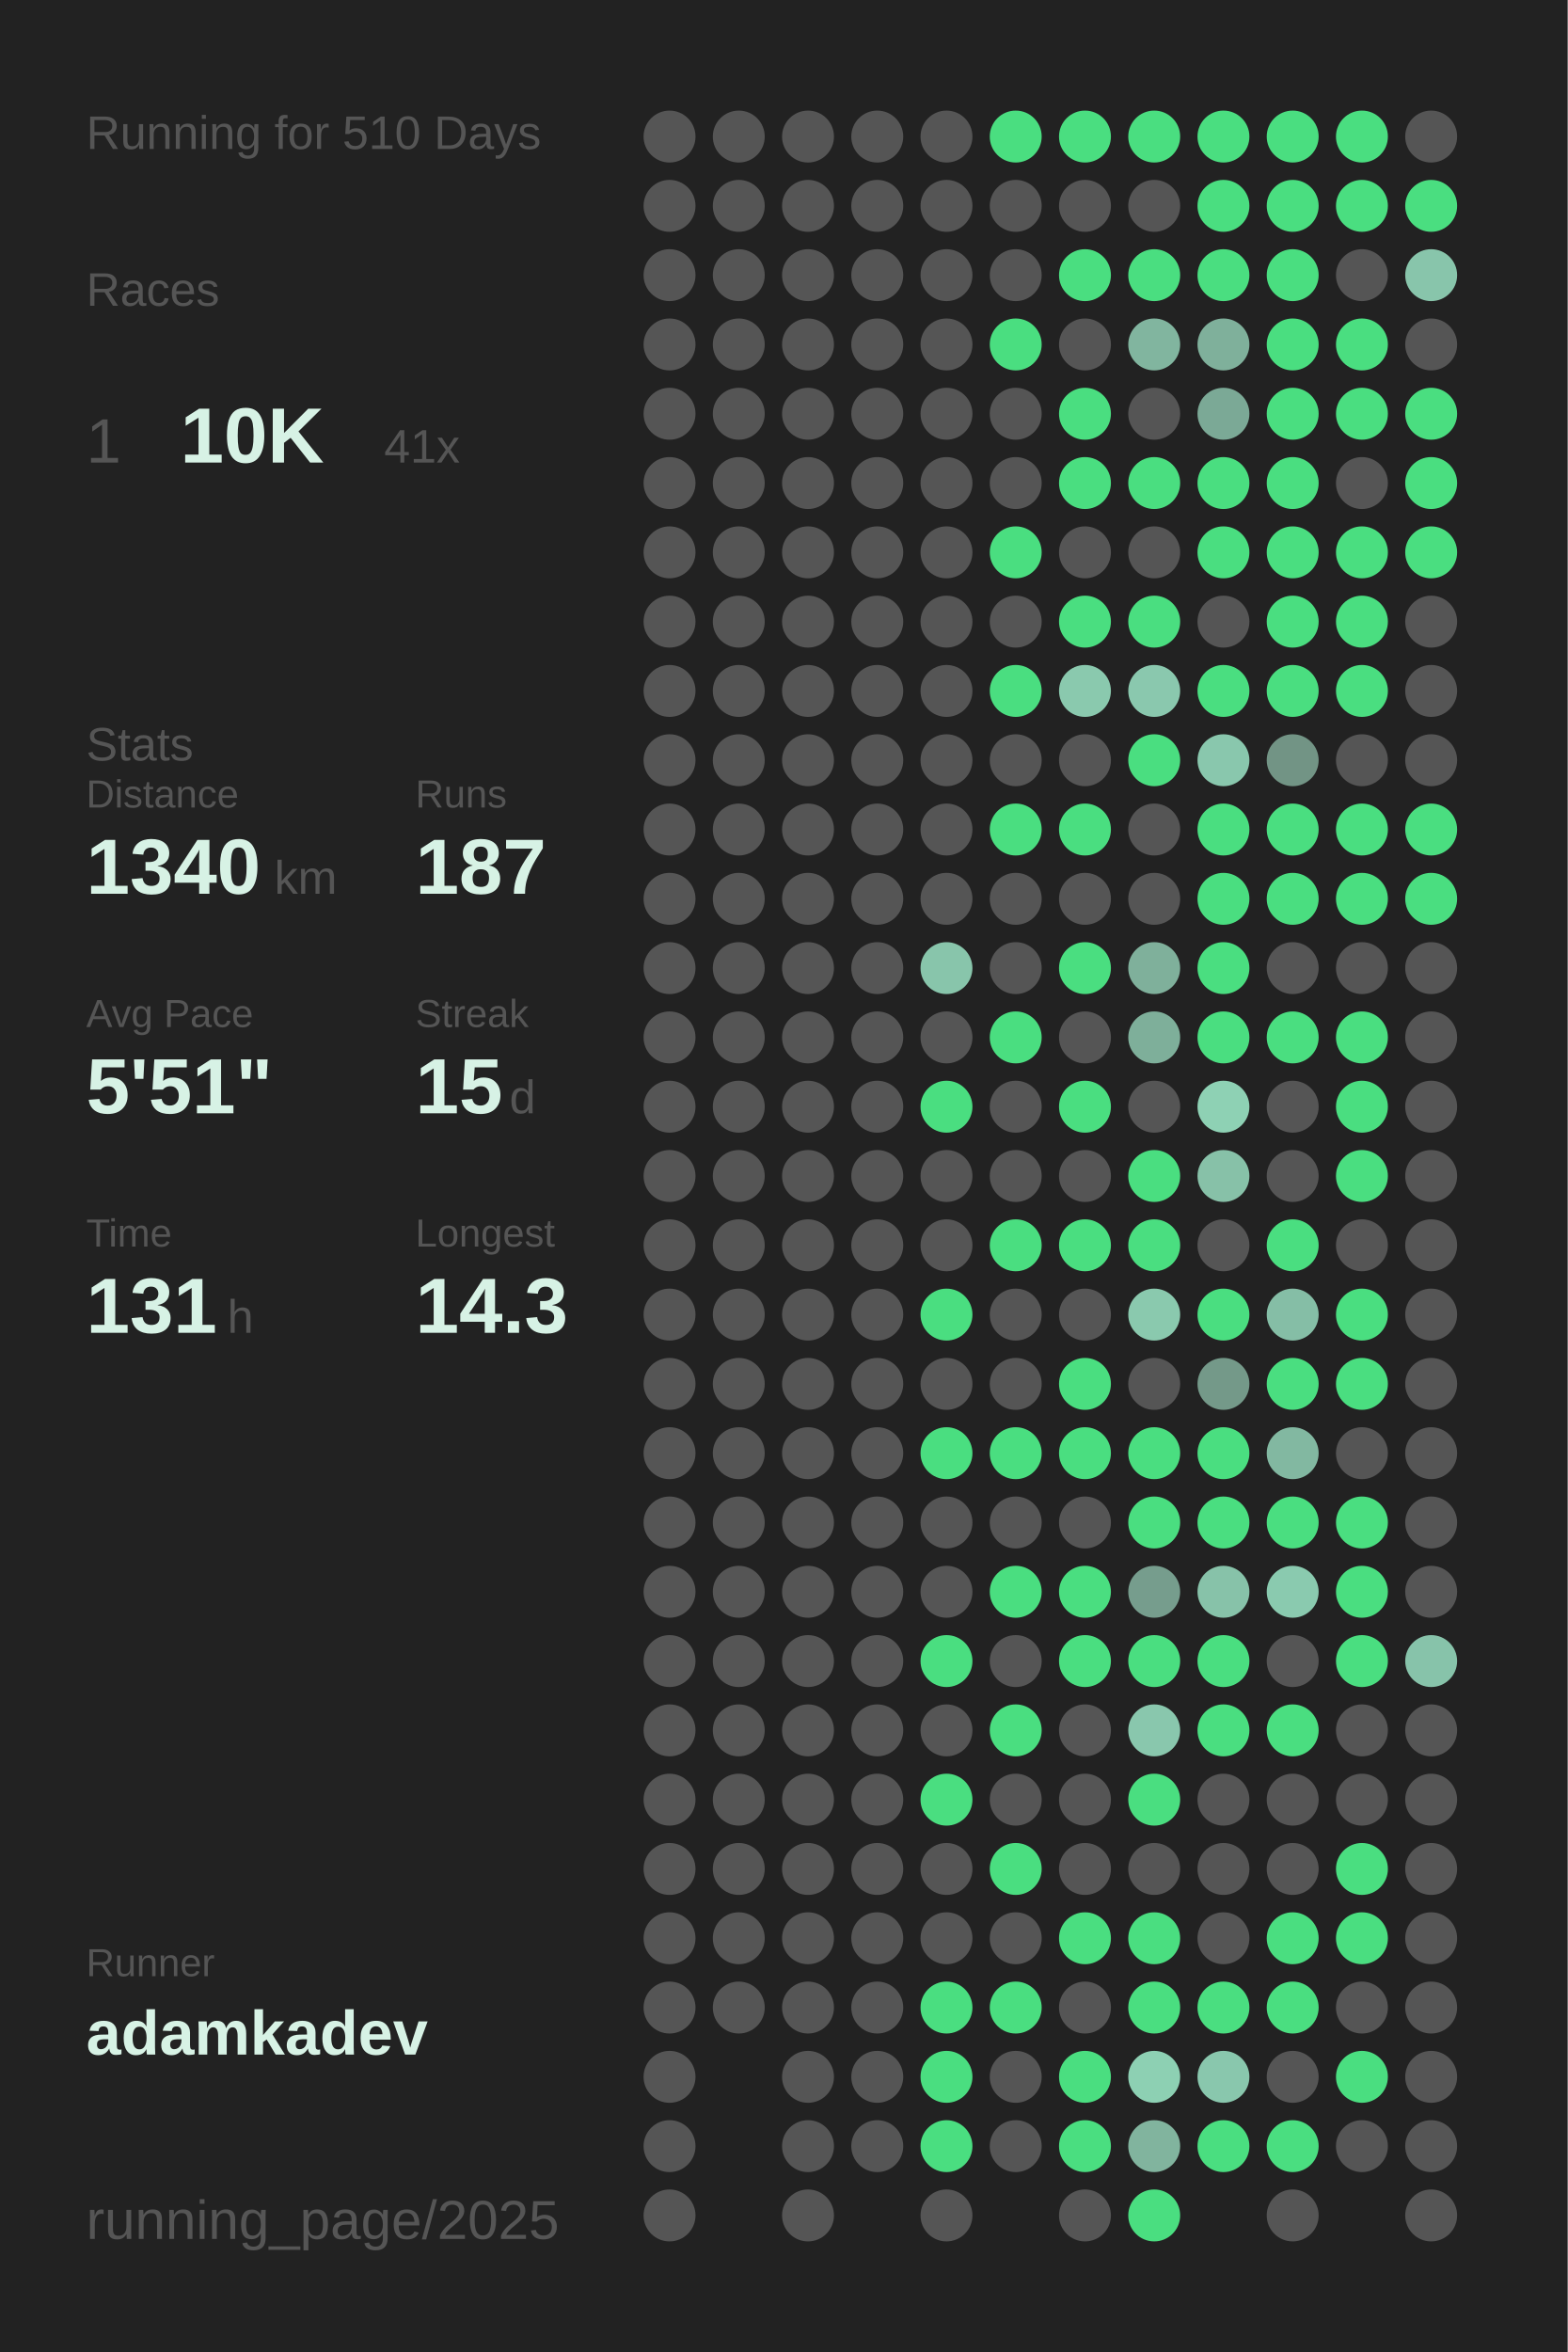
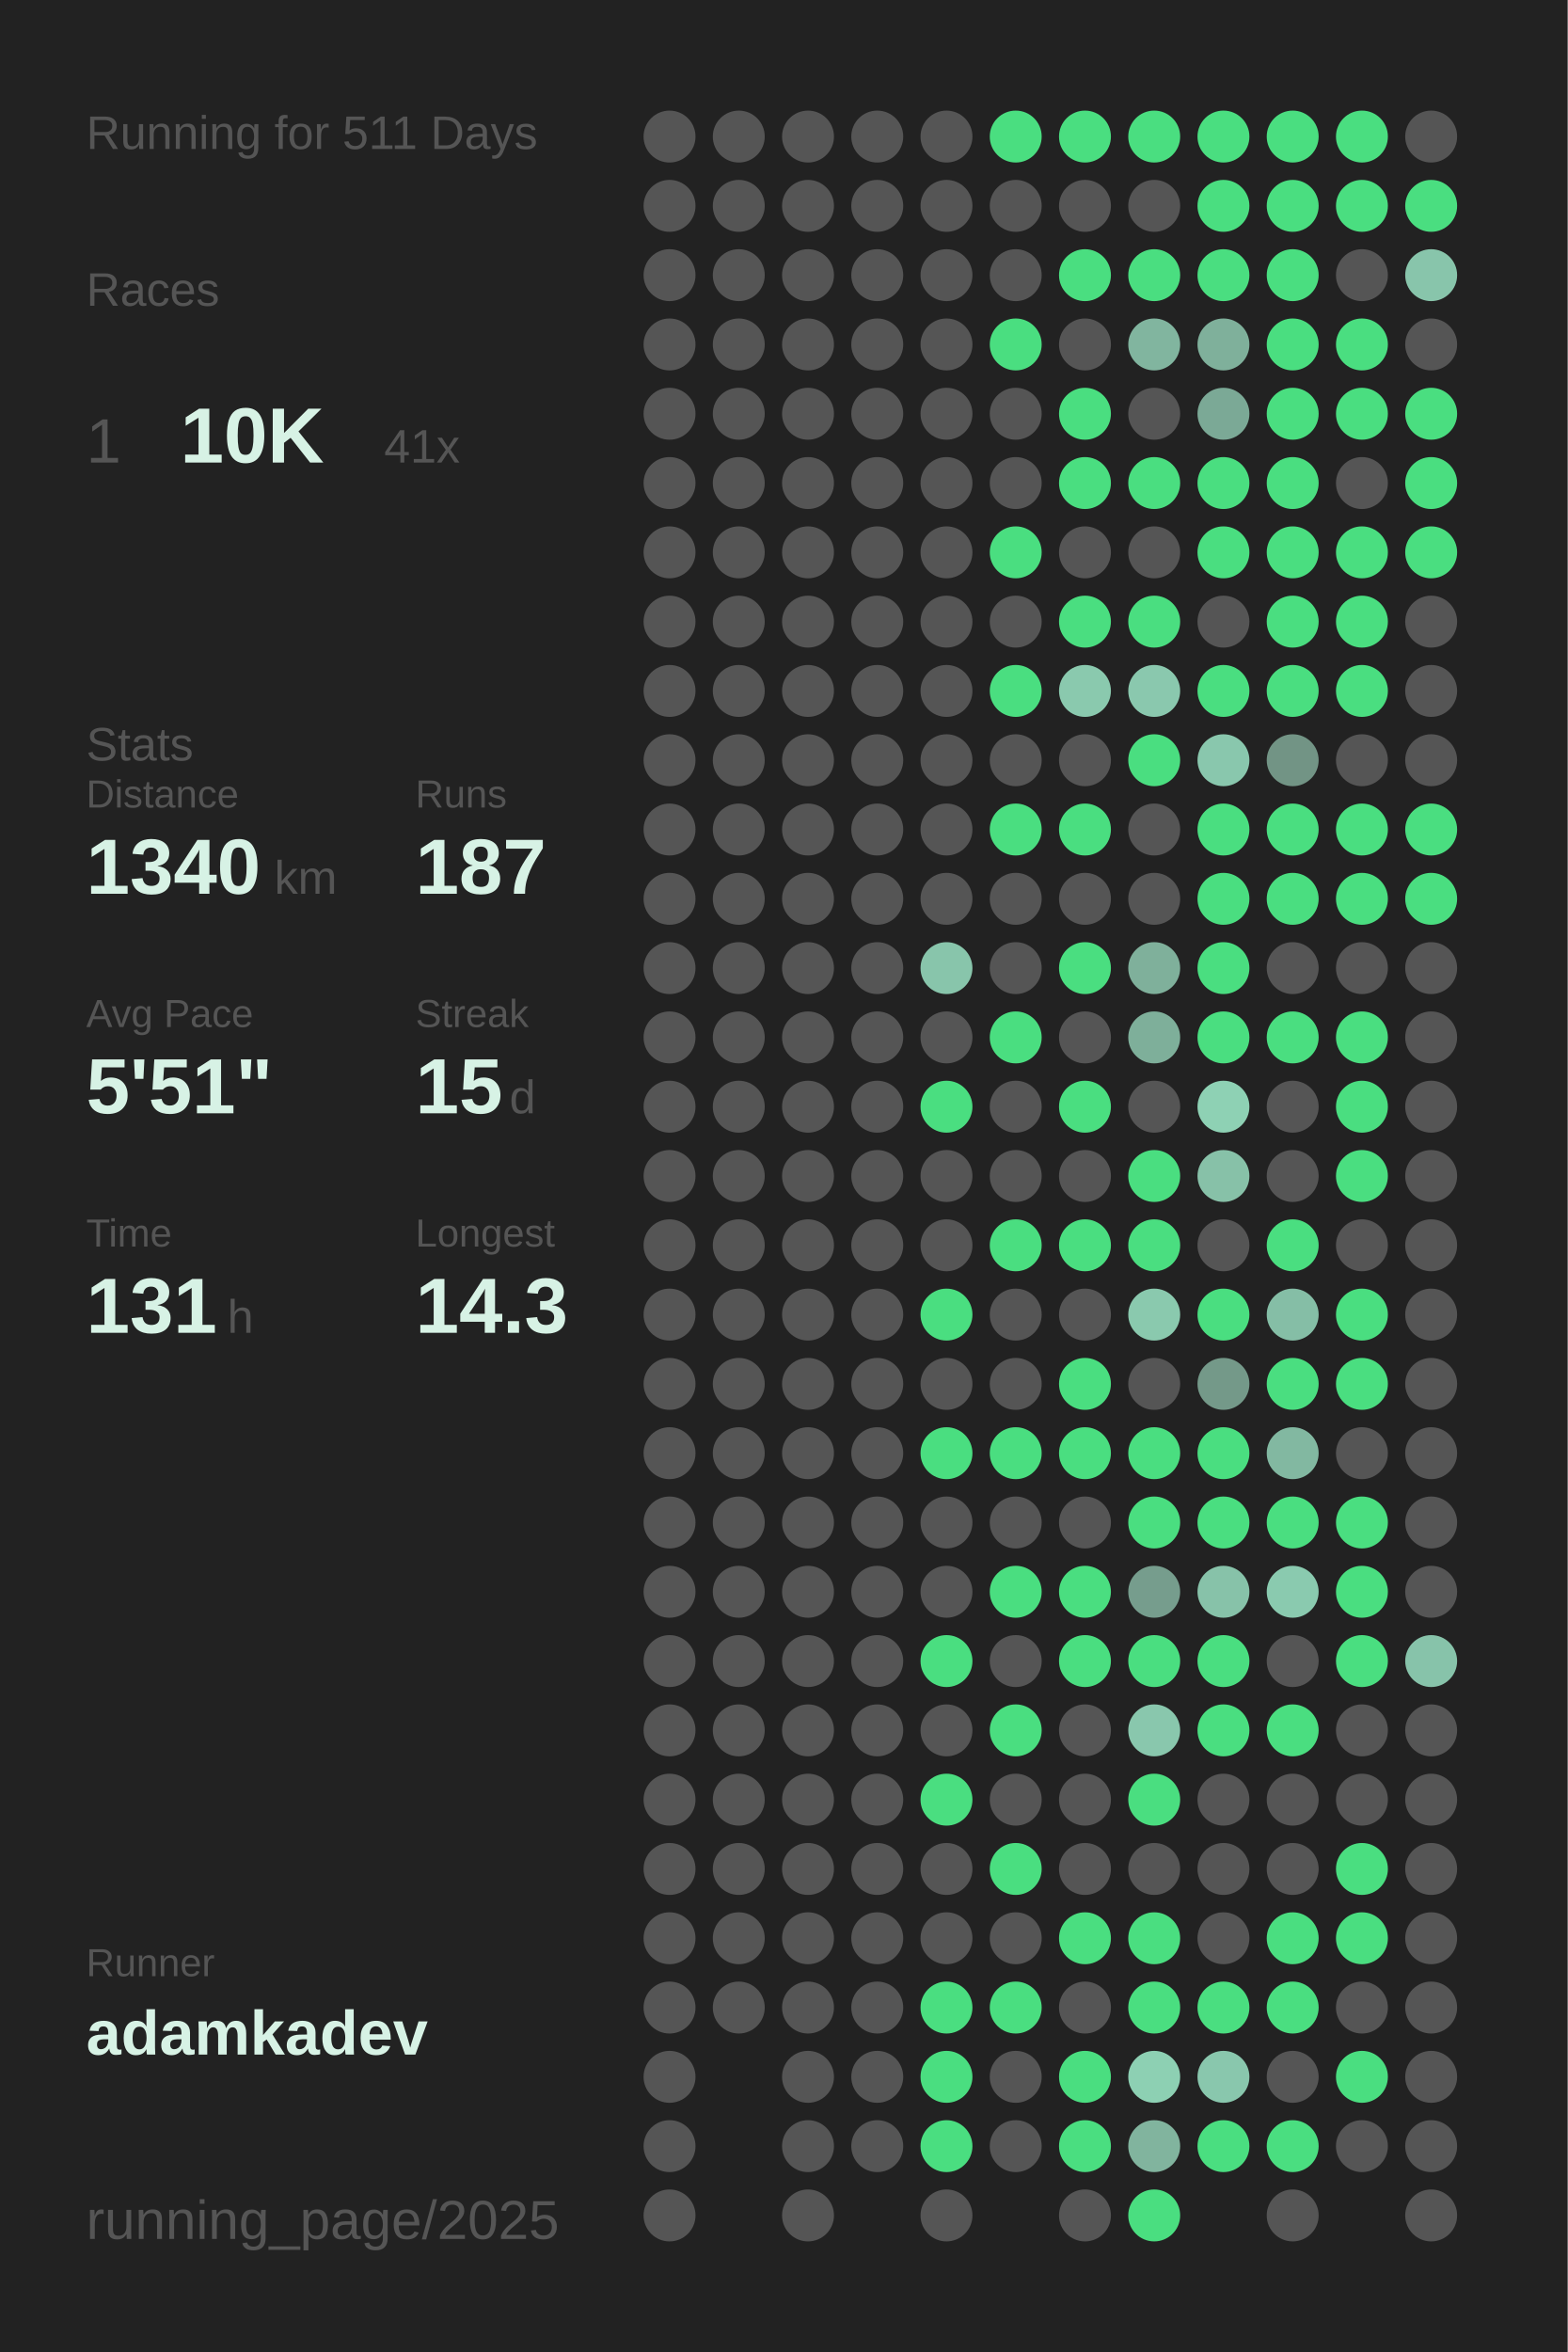
<svg xmlns="http://www.w3.org/2000/svg" baseProfile="full" height="300mm" version="1.1" viewBox="0,0,200,300" width="200mm">
  <defs />
  <rect fill="#222222" height="300" width="200" x="0" y="0" />
-   <text fill="#555555" style="font-size:6px; font-family:Arial;" x="11" y="19">Running for 510 Days</text>
+   <text fill="#555555" style="font-size:6px; font-family:Arial;" x="11" y="19">Running for 511 Days</text>
  <text fill="#555555" style="font-size:6px; font-family:Arial;" x="11" y="39">Races</text>
  <text fill="#555555" style="font-size:8px; font-family:Arial;" x="11" y="59">1</text>
  <text fill="#D7F2E5" style="font-size:10px; font-family:Arial; font-weight:bold;" x="23" y="59">10K</text>
  <text fill="#555555" style="font-size:6px; font-family:Arial;" x="49" y="59">41x</text>
  <text fill="#555555" style="font-size:6px; font-family:Arial;" x="11" y="97">Stats</text>
  <text fill="#555555" style="font-size:5px; font-family:Arial;" x="11" y="103">Distance</text>
  <text fill="#D7F2E5" style="font-size:10px; font-family:Arial; font-weight:bold;" x="11" y="114">1340</text>
  <text fill="#555555" style="font-size:6px; font-family:Arial;" x="35" y="114">km</text>
  <text fill="#555555" style="font-size:5px; font-family:Arial;" x="53" y="103">Runs</text>
  <text fill="#D7F2E5" style="font-size:10px; font-family:Arial; font-weight:bold;" x="53" y="114">187</text>
  <text fill="#555555" style="font-size:5px; font-family:Arial;" x="11" y="131">Avg Pace</text>
  <text fill="#D7F2E5" style="font-size:10px; font-family:Arial; font-weight:bold;" x="11" y="142">5'51"</text>
  <text fill="#555555" style="font-size:5px; font-family:Arial;" x="53" y="131">Streak</text>
  <text fill="#D7F2E5" style="font-size:10px; font-family:Arial; font-weight:bold;" x="53" y="142">15</text>
  <text fill="#555555" style="font-size:6px; font-family:Arial;" x="65" y="142">d</text>
  <text fill="#555555" style="font-size:5px; font-family:Arial;" x="11" y="159">Time</text>
  <text fill="#D7F2E5" style="font-size:10px; font-family:Arial; font-weight:bold;" x="11" y="170">131</text>
  <text fill="#555555" style="font-size:6px; font-family:Arial;" x="29" y="170">h</text>
  <text fill="#555555" style="font-size:5px; font-family:Arial;" x="53" y="159">Longest</text>
  <text fill="#D7F2E5" style="font-size:10px; font-family:Arial; font-weight:bold;" x="53" y="170">14.3</text>
  <text fill="#555555" style="font-size:5px; font-family:Arial;" x="11" y="252.065">Runner</text>
  <text fill="#D7F2E5" style="font-size:8px; font-family:Arial; font-weight:bold;" x="11" y="262.065">adamkadev</text>
  <text fill="#555555" style="font-size:7px; font-family:Arial;" x="11" y="285.581">running_page/2025</text>
  <circle cx="85.417" cy="17.419" fill="#555555" r="3.312" />
  <circle cx="85.417" cy="26.258" fill="#555555" r="3.312" />
  <circle cx="85.417" cy="35.097" fill="#555555" r="3.312" />
  <circle cx="85.417" cy="43.935" fill="#555555" r="3.312" />
  <circle cx="85.417" cy="52.774" fill="#555555" r="3.312" />
  <circle cx="85.417" cy="61.613" fill="#555555" r="3.312" />
  <circle cx="85.417" cy="70.452" fill="#555555" r="3.312" />
  <circle cx="85.417" cy="79.29" fill="#555555" r="3.312" />
  <circle cx="85.417" cy="88.129" fill="#555555" r="3.312" />
  <circle cx="85.417" cy="96.968" fill="#555555" r="3.312" />
  <circle cx="85.417" cy="105.806" fill="#555555" r="3.312" />
  <circle cx="85.417" cy="114.645" fill="#555555" r="3.312" />
  <circle cx="85.417" cy="123.484" fill="#555555" r="3.312" />
  <circle cx="85.417" cy="132.323" fill="#555555" r="3.312" />
  <circle cx="85.417" cy="141.161" fill="#555555" r="3.312" />
  <circle cx="85.417" cy="150" fill="#555555" r="3.312" />
  <circle cx="85.417" cy="158.839" fill="#555555" r="3.312" />
  <circle cx="85.417" cy="167.677" fill="#555555" r="3.312" />
  <circle cx="85.417" cy="176.516" fill="#555555" r="3.312" />
  <circle cx="85.417" cy="185.355" fill="#555555" r="3.312" />
  <circle cx="85.417" cy="194.194" fill="#555555" r="3.312" />
  <circle cx="85.417" cy="203.032" fill="#555555" r="3.312" />
  <circle cx="85.417" cy="211.871" fill="#555555" r="3.312" />
  <circle cx="85.417" cy="220.71" fill="#555555" r="3.312" />
  <circle cx="85.417" cy="229.548" fill="#555555" r="3.312" />
  <circle cx="85.417" cy="238.387" fill="#555555" r="3.312" />
  <circle cx="85.417" cy="247.226" fill="#555555" r="3.312" />
  <circle cx="85.417" cy="256.065" fill="#555555" r="3.312" />
  <circle cx="85.417" cy="264.903" fill="#555555" r="3.312" />
  <circle cx="85.417" cy="273.742" fill="#555555" r="3.312" />
  <circle cx="85.417" cy="282.581" fill="#555555" r="3.312" />
  <circle cx="94.25" cy="17.419" fill="#555555" r="3.312" />
  <circle cx="94.25" cy="26.258" fill="#555555" r="3.312" />
  <circle cx="94.25" cy="35.097" fill="#555555" r="3.312" />
  <circle cx="94.25" cy="43.935" fill="#555555" r="3.312" />
  <circle cx="94.25" cy="52.774" fill="#555555" r="3.312" />
  <circle cx="94.25" cy="61.613" fill="#555555" r="3.312" />
  <circle cx="94.25" cy="70.452" fill="#555555" r="3.312" />
  <circle cx="94.25" cy="79.29" fill="#555555" r="3.312" />
  <circle cx="94.25" cy="88.129" fill="#555555" r="3.312" />
  <circle cx="94.25" cy="96.968" fill="#555555" r="3.312" />
  <circle cx="94.25" cy="105.806" fill="#555555" r="3.312" />
  <circle cx="94.25" cy="114.645" fill="#555555" r="3.312" />
  <circle cx="94.25" cy="123.484" fill="#555555" r="3.312" />
  <circle cx="94.25" cy="132.323" fill="#555555" r="3.312" />
  <circle cx="94.25" cy="141.161" fill="#555555" r="3.312" />
  <circle cx="94.25" cy="150" fill="#555555" r="3.312" />
  <circle cx="94.25" cy="158.839" fill="#555555" r="3.312" />
  <circle cx="94.25" cy="167.677" fill="#555555" r="3.312" />
  <circle cx="94.25" cy="176.516" fill="#555555" r="3.312" />
  <circle cx="94.25" cy="185.355" fill="#555555" r="3.312" />
  <circle cx="94.25" cy="194.194" fill="#555555" r="3.312" />
  <circle cx="94.25" cy="203.032" fill="#555555" r="3.312" />
  <circle cx="94.25" cy="211.871" fill="#555555" r="3.312" />
  <circle cx="94.25" cy="220.71" fill="#555555" r="3.312" />
  <circle cx="94.25" cy="229.548" fill="#555555" r="3.312" />
  <circle cx="94.25" cy="238.387" fill="#555555" r="3.312" />
  <circle cx="94.25" cy="247.226" fill="#555555" r="3.312" />
  <circle cx="94.25" cy="256.065" fill="#555555" r="3.312" />
  <circle cx="103.083" cy="17.419" fill="#555555" r="3.312" />
  <circle cx="103.083" cy="26.258" fill="#555555" r="3.312" />
  <circle cx="103.083" cy="35.097" fill="#555555" r="3.312" />
  <circle cx="103.083" cy="43.935" fill="#555555" r="3.312" />
  <circle cx="103.083" cy="52.774" fill="#555555" r="3.312" />
  <circle cx="103.083" cy="61.613" fill="#555555" r="3.312" />
  <circle cx="103.083" cy="70.452" fill="#555555" r="3.312" />
  <circle cx="103.083" cy="79.29" fill="#555555" r="3.312" />
  <circle cx="103.083" cy="88.129" fill="#555555" r="3.312" />
  <circle cx="103.083" cy="96.968" fill="#555555" r="3.312" />
  <circle cx="103.083" cy="105.806" fill="#555555" r="3.312" />
  <circle cx="103.083" cy="114.645" fill="#555555" r="3.312" />
  <circle cx="103.083" cy="123.484" fill="#555555" r="3.312" />
  <circle cx="103.083" cy="132.323" fill="#555555" r="3.312" />
  <circle cx="103.083" cy="141.161" fill="#555555" r="3.312" />
  <circle cx="103.083" cy="150" fill="#555555" r="3.312" />
  <circle cx="103.083" cy="158.839" fill="#555555" r="3.312" />
  <circle cx="103.083" cy="167.677" fill="#555555" r="3.312" />
  <circle cx="103.083" cy="176.516" fill="#555555" r="3.312" />
  <circle cx="103.083" cy="185.355" fill="#555555" r="3.312" />
  <circle cx="103.083" cy="194.194" fill="#555555" r="3.312" />
  <circle cx="103.083" cy="203.032" fill="#555555" r="3.312" />
  <circle cx="103.083" cy="211.871" fill="#555555" r="3.312" />
  <circle cx="103.083" cy="220.71" fill="#555555" r="3.312" />
  <circle cx="103.083" cy="229.548" fill="#555555" r="3.312" />
  <circle cx="103.083" cy="238.387" fill="#555555" r="3.312" />
  <circle cx="103.083" cy="247.226" fill="#555555" r="3.312" />
  <circle cx="103.083" cy="256.065" fill="#555555" r="3.312" />
  <circle cx="103.083" cy="264.903" fill="#555555" r="3.312" />
  <circle cx="103.083" cy="273.742" fill="#555555" r="3.312" />
  <circle cx="103.083" cy="282.581" fill="#555555" r="3.312" />
  <circle cx="111.917" cy="17.419" fill="#555555" r="3.312" />
  <circle cx="111.917" cy="26.258" fill="#555555" r="3.312" />
  <circle cx="111.917" cy="35.097" fill="#555555" r="3.312" />
  <circle cx="111.917" cy="43.935" fill="#555555" r="3.312" />
  <circle cx="111.917" cy="52.774" fill="#555555" r="3.312" />
  <circle cx="111.917" cy="61.613" fill="#555555" r="3.312" />
  <circle cx="111.917" cy="70.452" fill="#555555" r="3.312" />
  <circle cx="111.917" cy="79.29" fill="#555555" r="3.312" />
  <circle cx="111.917" cy="88.129" fill="#555555" r="3.312" />
  <circle cx="111.917" cy="96.968" fill="#555555" r="3.312" />
  <circle cx="111.917" cy="105.806" fill="#555555" r="3.312" />
  <circle cx="111.917" cy="114.645" fill="#555555" r="3.312" />
  <circle cx="111.917" cy="123.484" fill="#555555" r="3.312" />
  <circle cx="111.917" cy="132.323" fill="#555555" r="3.312" />
  <circle cx="111.917" cy="141.161" fill="#555555" r="3.312" />
  <circle cx="111.917" cy="150" fill="#555555" r="3.312" />
  <circle cx="111.917" cy="158.839" fill="#555555" r="3.312" />
  <circle cx="111.917" cy="167.677" fill="#555555" r="3.312" />
  <circle cx="111.917" cy="176.516" fill="#555555" r="3.312" />
  <circle cx="111.917" cy="185.355" fill="#555555" r="3.312" />
  <circle cx="111.917" cy="194.194" fill="#555555" r="3.312" />
  <circle cx="111.917" cy="203.032" fill="#555555" r="3.312" />
  <circle cx="111.917" cy="211.871" fill="#555555" r="3.312" />
  <circle cx="111.917" cy="220.71" fill="#555555" r="3.312" />
  <circle cx="111.917" cy="229.548" fill="#555555" r="3.312" />
  <circle cx="111.917" cy="238.387" fill="#555555" r="3.312" />
  <circle cx="111.917" cy="247.226" fill="#555555" r="3.312" />
  <circle cx="111.917" cy="256.065" fill="#555555" r="3.312" />
  <circle cx="111.917" cy="264.903" fill="#555555" r="3.312" />
  <circle cx="111.917" cy="273.742" fill="#555555" r="3.312" />
  <circle cx="120.75" cy="17.419" fill="#555555" r="3.312" />
  <circle cx="120.75" cy="26.258" fill="#555555" r="3.312" />
  <circle cx="120.75" cy="35.097" fill="#555555" r="3.312" />
  <circle cx="120.75" cy="43.935" fill="#555555" r="3.312" />
  <circle cx="120.75" cy="52.774" fill="#555555" r="3.312" />
  <circle cx="120.75" cy="61.613" fill="#555555" r="3.312" />
  <circle cx="120.75" cy="70.452" fill="#555555" r="3.312" />
  <circle cx="120.75" cy="79.29" fill="#555555" r="3.312" />
  <circle cx="120.75" cy="88.129" fill="#555555" r="3.312" />
  <circle cx="120.75" cy="96.968" fill="#555555" r="3.312" />
  <circle cx="120.75" cy="105.806" fill="#555555" r="3.312" />
  <circle cx="120.75" cy="114.645" fill="#555555" r="3.312" />
  <circle cx="120.75" cy="123.484" fill="#88c5ab" r="3.312" />
  <circle cx="120.75" cy="132.323" fill="#555555" r="3.312" />
  <circle cx="120.75" cy="141.161" fill="#4ADE80" r="3.312" />
  <circle cx="120.75" cy="150" fill="#555555" r="3.312" />
  <circle cx="120.75" cy="158.839" fill="#555555" r="3.312" />
  <circle cx="120.75" cy="167.677" fill="#4ADE80" r="3.312" />
  <circle cx="120.75" cy="176.516" fill="#555555" r="3.312" />
  <circle cx="120.75" cy="185.355" fill="#4ADE80" r="3.312" />
  <circle cx="120.75" cy="194.194" fill="#555555" r="3.312" />
  <circle cx="120.75" cy="203.032" fill="#555555" r="3.312" />
  <circle cx="120.75" cy="211.871" fill="#4ADE80" r="3.312" />
  <circle cx="120.75" cy="220.71" fill="#555555" r="3.312" />
  <circle cx="120.75" cy="229.548" fill="#4ADE80" r="3.312" />
  <circle cx="120.75" cy="238.387" fill="#555555" r="3.312" />
  <circle cx="120.75" cy="247.226" fill="#555555" r="3.312" />
  <circle cx="120.75" cy="256.065" fill="#4ADE80" r="3.312" />
  <circle cx="120.75" cy="264.903" fill="#4ADE80" r="3.312" />
  <circle cx="120.75" cy="273.742" fill="#4ADE80" r="3.312" />
  <circle cx="120.75" cy="282.581" fill="#555555" r="3.312" />
  <circle cx="129.583" cy="17.419" fill="#4ADE80" r="3.312" />
  <circle cx="129.583" cy="26.258" fill="#555555" r="3.312" />
  <circle cx="129.583" cy="35.097" fill="#555555" r="3.312" />
  <circle cx="129.583" cy="43.935" fill="#4ADE80" r="3.312" />
  <circle cx="129.583" cy="52.774" fill="#555555" r="3.312" />
  <circle cx="129.583" cy="61.613" fill="#555555" r="3.312" />
  <circle cx="129.583" cy="70.452" fill="#4ADE80" r="3.312" />
  <circle cx="129.583" cy="79.29" fill="#555555" r="3.312" />
  <circle cx="129.583" cy="88.129" fill="#4ADE80" r="3.312" />
  <circle cx="129.583" cy="96.968" fill="#555555" r="3.312" />
  <circle cx="129.583" cy="105.806" fill="#4ADE80" r="3.312" />
  <circle cx="129.583" cy="114.645" fill="#555555" r="3.312" />
  <circle cx="129.583" cy="123.484" fill="#555555" r="3.312" />
  <circle cx="129.583" cy="132.323" fill="#4ADE80" r="3.312" />
  <circle cx="129.583" cy="141.161" fill="#555555" r="3.312" />
  <circle cx="129.583" cy="150" fill="#555555" r="3.312" />
  <circle cx="129.583" cy="158.839" fill="#4ADE80" r="3.312" />
  <circle cx="129.583" cy="167.677" fill="#555555" r="3.312" />
  <circle cx="129.583" cy="176.516" fill="#555555" r="3.312" />
  <circle cx="129.583" cy="185.355" fill="#4ADE80" r="3.312" />
  <circle cx="129.583" cy="194.194" fill="#555555" r="3.312" />
  <circle cx="129.583" cy="203.032" fill="#4ADE80" r="3.312" />
  <circle cx="129.583" cy="211.871" fill="#555555" r="3.312" />
  <circle cx="129.583" cy="220.71" fill="#4ADE80" r="3.312" />
  <circle cx="129.583" cy="229.548" fill="#555555" r="3.312" />
  <circle cx="129.583" cy="238.387" fill="#4ADE80" r="3.312" />
  <circle cx="129.583" cy="247.226" fill="#555555" r="3.312" />
  <circle cx="129.583" cy="256.065" fill="#4ADE80" r="3.312" />
  <circle cx="129.583" cy="264.903" fill="#555555" r="3.312" />
  <circle cx="129.583" cy="273.742" fill="#555555" r="3.312" />
  <circle cx="138.417" cy="17.419" fill="#4ADE80" r="3.312" />
  <circle cx="138.417" cy="26.258" fill="#555555" r="3.312" />
  <circle cx="138.417" cy="35.097" fill="#4ADE80" r="3.312" />
  <circle cx="138.417" cy="43.935" fill="#555555" r="3.312" />
  <circle cx="138.417" cy="52.774" fill="#4ADE80" r="3.312" />
  <circle cx="138.417" cy="61.613" fill="#4ADE80" r="3.312" />
  <circle cx="138.417" cy="70.452" fill="#555555" r="3.312" />
  <circle cx="138.417" cy="79.29" fill="#4ADE80" r="3.312" />
  <circle cx="138.417" cy="88.129" fill="#8ac9ae" r="3.312" />
  <circle cx="138.417" cy="96.968" fill="#555555" r="3.312" />
  <circle cx="138.417" cy="105.806" fill="#4ADE80" r="3.312" />
  <circle cx="138.417" cy="114.645" fill="#555555" r="3.312" />
  <circle cx="138.417" cy="123.484" fill="#4ADE80" r="3.312" />
  <circle cx="138.417" cy="132.323" fill="#555555" r="3.312" />
  <circle cx="138.417" cy="141.161" fill="#4ADE80" r="3.312" />
  <circle cx="138.417" cy="150" fill="#555555" r="3.312" />
  <circle cx="138.417" cy="158.839" fill="#4ADE80" r="3.312" />
  <circle cx="138.417" cy="167.677" fill="#555555" r="3.312" />
  <circle cx="138.417" cy="176.516" fill="#4ADE80" r="3.312" />
  <circle cx="138.417" cy="185.355" fill="#4ADE80" r="3.312" />
  <circle cx="138.417" cy="194.194" fill="#555555" r="3.312" />
  <circle cx="138.417" cy="203.032" fill="#4ADE80" r="3.312" />
  <circle cx="138.417" cy="211.871" fill="#4ADE80" r="3.312" />
  <circle cx="138.417" cy="220.71" fill="#555555" r="3.312" />
  <circle cx="138.417" cy="229.548" fill="#555555" r="3.312" />
  <circle cx="138.417" cy="238.387" fill="#555555" r="3.312" />
  <circle cx="138.417" cy="247.226" fill="#4ADE80" r="3.312" />
  <circle cx="138.417" cy="256.065" fill="#555555" r="3.312" />
  <circle cx="138.417" cy="264.903" fill="#4ADE80" r="3.312" />
  <circle cx="138.417" cy="273.742" fill="#4ADE80" r="3.312" />
  <circle cx="138.417" cy="282.581" fill="#555555" r="3.312" />
  <circle cx="147.25" cy="17.419" fill="#4ADE80" r="3.312" />
  <circle cx="147.25" cy="26.258" fill="#555555" r="3.312" />
  <circle cx="147.25" cy="35.097" fill="#4ADE80" r="3.312" />
  <circle cx="147.25" cy="43.935" fill="#81b59f" r="3.312" />
  <circle cx="147.25" cy="52.774" fill="#555555" r="3.312" />
  <circle cx="147.25" cy="61.613" fill="#4ADE80" r="3.312" />
  <circle cx="147.25" cy="70.452" fill="#555555" r="3.312" />
  <circle cx="147.25" cy="79.29" fill="#4ADE80" r="3.312" />
  <circle cx="147.25" cy="88.129" fill="#8ac8ae" r="3.312" />
  <circle cx="147.25" cy="96.968" fill="#4ADE80" r="3.312" />
  <circle cx="147.25" cy="105.806" fill="#555555" r="3.312" />
  <circle cx="147.25" cy="114.645" fill="#555555" r="3.312" />
  <circle cx="147.25" cy="123.484" fill="#7fb09b" r="3.312" />
  <circle cx="147.25" cy="132.323" fill="#7eaf9a" r="3.312" />
  <circle cx="147.25" cy="141.161" fill="#555555" r="3.312" />
  <circle cx="147.25" cy="150" fill="#4ADE80" r="3.312" />
  <circle cx="147.25" cy="158.839" fill="#4ADE80" r="3.312" />
  <circle cx="147.25" cy="167.677" fill="#8ac9ae" r="3.312" />
  <circle cx="147.25" cy="176.516" fill="#555555" r="3.312" />
  <circle cx="147.25" cy="185.355" fill="#4ADE80" r="3.312" />
  <circle cx="147.25" cy="194.194" fill="#4ADE80" r="3.312" />
  <circle cx="147.25" cy="203.032" fill="#769d8d" r="3.312" />
  <circle cx="147.25" cy="211.871" fill="#4ADE80" r="3.312" />
  <circle cx="147.25" cy="220.71" fill="#89c7ad" r="3.312" />
  <circle cx="147.25" cy="229.548" fill="#4ADE80" r="3.312" />
  <circle cx="147.25" cy="238.387" fill="#555555" r="3.312" />
  <circle cx="147.25" cy="247.226" fill="#4ADE80" r="3.312" />
  <circle cx="147.25" cy="256.065" fill="#4ADE80" r="3.312" />
  <circle cx="147.25" cy="264.903" fill="#8dd0b3" r="3.312" />
  <circle cx="147.25" cy="273.742" fill="#81b49e" r="3.312" />
  <circle cx="147.25" cy="282.581" fill="#4ADE80" r="3.312" />
  <circle cx="156.083" cy="17.419" fill="#4ADE80" r="3.312" />
  <circle cx="156.083" cy="26.258" fill="#4ADE80" r="3.312" />
  <circle cx="156.083" cy="35.097" fill="#4ADE80" r="3.312" />
  <circle cx="156.083" cy="43.935" fill="#7fb09b" r="3.312" />
  <circle cx="156.083" cy="52.774" fill="#7ba996" r="3.312" />
  <circle cx="156.083" cy="61.613" fill="#4ADE80" r="3.312" />
  <circle cx="156.083" cy="70.452" fill="#4ADE80" r="3.312" />
  <circle cx="156.083" cy="79.29" fill="#555555" r="3.312" />
  <circle cx="156.083" cy="88.129" fill="#4ADE80" r="3.312" />
  <circle cx="156.083" cy="96.968" fill="#89c7ad" r="3.312" />
  <circle cx="156.083" cy="105.806" fill="#4ADE80" r="3.312" />
  <circle cx="156.083" cy="114.645" fill="#4ADE80" r="3.312" />
  <circle cx="156.083" cy="123.484" fill="#4ADE80" r="3.312" />
  <circle cx="156.083" cy="132.323" fill="#4ADE80" r="3.312" />
  <circle cx="156.083" cy="141.161" fill="#8ed1b4" r="3.312" />
  <circle cx="156.083" cy="150" fill="#87c1a8" r="3.312" />
  <circle cx="156.083" cy="158.839" fill="#555555" r="3.312" />
  <circle cx="156.083" cy="167.677" fill="#4ADE80" r="3.312" />
  <circle cx="156.083" cy="176.516" fill="#749989" r="3.312" />
  <circle cx="156.083" cy="185.355" fill="#4ADE80" r="3.312" />
  <circle cx="156.083" cy="194.194" fill="#4ADE80" r="3.312" />
  <circle cx="156.083" cy="203.032" fill="#87c2a9" r="3.312" />
  <circle cx="156.083" cy="211.871" fill="#4ADE80" r="3.312" />
  <circle cx="156.083" cy="220.71" fill="#4ADE80" r="3.312" />
  <circle cx="156.083" cy="229.548" fill="#555555" r="3.312" />
  <circle cx="156.083" cy="238.387" fill="#555555" r="3.312" />
  <circle cx="156.083" cy="247.226" fill="#555555" r="3.312" />
  <circle cx="156.083" cy="256.065" fill="#4ADE80" r="3.312" />
  <circle cx="156.083" cy="264.903" fill="#89c7ad" r="3.312" />
  <circle cx="156.083" cy="273.742" fill="#4ADE80" r="3.312" />
  <circle cx="164.917" cy="17.419" fill="#4ADE80" r="3.312" />
  <circle cx="164.917" cy="26.258" fill="#4ADE80" r="3.312" />
  <circle cx="164.917" cy="35.097" fill="#4ADE80" r="3.312" />
  <circle cx="164.917" cy="43.935" fill="#4ADE80" r="3.312" />
  <circle cx="164.917" cy="52.774" fill="#4ADE80" r="3.312" />
  <circle cx="164.917" cy="61.613" fill="#4ADE80" r="3.312" />
  <circle cx="164.917" cy="70.452" fill="#4ADE80" r="3.312" />
  <circle cx="164.917" cy="79.29" fill="#4ADE80" r="3.312" />
  <circle cx="164.917" cy="88.129" fill="#4ADE80" r="3.312" />
  <circle cx="164.917" cy="96.968" fill="#729485" r="3.312" />
  <circle cx="164.917" cy="105.806" fill="#4ADE80" r="3.312" />
  <circle cx="164.917" cy="114.645" fill="#4ADE80" r="3.312" />
  <circle cx="164.917" cy="123.484" fill="#555555" r="3.312" />
  <circle cx="164.917" cy="132.323" fill="#4ADE80" r="3.312" />
  <circle cx="164.917" cy="141.161" fill="#555555" r="3.312" />
  <circle cx="164.917" cy="150" fill="#555555" r="3.312" />
  <circle cx="164.917" cy="158.839" fill="#4ADE80" r="3.312" />
  <circle cx="164.917" cy="167.677" fill="#85bea6" r="3.312" />
  <circle cx="164.917" cy="176.516" fill="#4ADE80" r="3.312" />
  <circle cx="164.917" cy="185.355" fill="#82b8a1" r="3.312" />
  <circle cx="164.917" cy="194.194" fill="#4ADE80" r="3.312" />
  <circle cx="164.917" cy="203.032" fill="#8acaaf" r="3.312" />
  <circle cx="164.917" cy="211.871" fill="#555555" r="3.312" />
  <circle cx="164.917" cy="220.71" fill="#4ADE80" r="3.312" />
  <circle cx="164.917" cy="229.548" fill="#555555" r="3.312" />
  <circle cx="164.917" cy="238.387" fill="#555555" r="3.312" />
  <circle cx="164.917" cy="247.226" fill="#4ADE80" r="3.312" />
  <circle cx="164.917" cy="256.065" fill="#4ADE80" r="3.312" />
  <circle cx="164.917" cy="264.903" fill="#555555" r="3.312" />
  <circle cx="164.917" cy="273.742" fill="#4ADE80" r="3.312" />
  <circle cx="164.917" cy="282.581" fill="#555555" r="3.312" />
  <circle cx="173.75" cy="17.419" fill="#4ADE80" r="3.312" />
  <circle cx="173.75" cy="26.258" fill="#4ADE80" r="3.312" />
  <circle cx="173.75" cy="35.097" fill="#555555" r="3.312" />
  <circle cx="173.75" cy="43.935" fill="#4ADE80" r="3.312" />
  <circle cx="173.75" cy="52.774" fill="#4ADE80" r="3.312" />
  <circle cx="173.75" cy="61.613" fill="#555555" r="3.312" />
  <circle cx="173.75" cy="70.452" fill="#4ADE80" r="3.312" />
  <circle cx="173.75" cy="79.29" fill="#4ADE80" r="3.312" />
  <circle cx="173.75" cy="88.129" fill="#4ADE80" r="3.312" />
  <circle cx="173.75" cy="96.968" fill="#555555" r="3.312" />
  <circle cx="173.75" cy="105.806" fill="#4ADE80" r="3.312" />
  <circle cx="173.75" cy="114.645" fill="#4ADE80" r="3.312" />
  <circle cx="173.75" cy="123.484" fill="#555555" r="3.312" />
  <circle cx="173.75" cy="132.323" fill="#4ADE80" r="3.312" />
  <circle cx="173.75" cy="141.161" fill="#4ADE80" r="3.312" />
  <circle cx="173.75" cy="150" fill="#4ADE80" r="3.312" />
  <circle cx="173.75" cy="158.839" fill="#555555" r="3.312" />
  <circle cx="173.75" cy="167.677" fill="#4ADE80" r="3.312" />
  <circle cx="173.75" cy="176.516" fill="#4ADE80" r="3.312" />
  <circle cx="173.75" cy="185.355" fill="#555555" r="3.312" />
  <circle cx="173.75" cy="194.194" fill="#4ADE80" r="3.312" />
  <circle cx="173.75" cy="203.032" fill="#4ADE80" r="3.312" />
  <circle cx="173.75" cy="211.871" fill="#4ADE80" r="3.312" />
  <circle cx="173.75" cy="220.71" fill="#555555" r="3.312" />
  <circle cx="173.75" cy="229.548" fill="#555555" r="3.312" />
  <circle cx="173.75" cy="238.387" fill="#4ADE80" r="3.312" />
  <circle cx="173.75" cy="247.226" fill="#4ADE80" r="3.312" />
  <circle cx="173.75" cy="256.065" fill="#555555" r="3.312" />
  <circle cx="173.75" cy="264.903" fill="#4ADE80" r="3.312" />
  <circle cx="173.75" cy="273.742" fill="#555555" r="3.312" />
  <circle cx="182.583" cy="17.419" fill="#555555" r="3.312" />
  <circle cx="182.583" cy="26.258" fill="#4ADE80" r="3.312" />
  <circle cx="182.583" cy="35.097" fill="#88c5ab" r="3.312" />
  <circle cx="182.583" cy="43.935" fill="#555555" r="3.312" />
  <circle cx="182.583" cy="52.774" fill="#4ADE80" r="3.312" />
  <circle cx="182.583" cy="61.613" fill="#4ADE80" r="3.312" />
  <circle cx="182.583" cy="70.452" fill="#4ADE80" r="3.312" />
  <circle cx="182.583" cy="79.29" fill="#555555" r="3.312" />
  <circle cx="182.583" cy="88.129" fill="#555555" r="3.312" />
  <circle cx="182.583" cy="96.968" fill="#555555" r="3.312" />
  <circle cx="182.583" cy="105.806" fill="#4ADE80" r="3.312" />
  <circle cx="182.583" cy="114.645" fill="#4ADE80" r="3.312" />
  <circle cx="182.583" cy="123.484" fill="#555555" r="3.312" />
  <circle cx="182.583" cy="132.323" fill="#555555" r="3.312" />
  <circle cx="182.583" cy="141.161" fill="#555555" r="3.312" />
  <circle cx="182.583" cy="150" fill="#555555" r="3.312" />
  <circle cx="182.583" cy="158.839" fill="#555555" r="3.312" />
  <circle cx="182.583" cy="167.677" fill="#555555" r="3.312" />
  <circle cx="182.583" cy="176.516" fill="#555555" r="3.312" />
  <circle cx="182.583" cy="185.355" fill="#555555" r="3.312" />
  <circle cx="182.583" cy="194.194" fill="#555555" r="3.312" />
  <circle cx="182.583" cy="203.032" fill="#555555" r="3.312" />
  <circle cx="182.583" cy="211.871" fill="#87c3aa" r="3.312" />
  <circle cx="182.583" cy="220.71" fill="#555555" r="3.312" />
  <circle cx="182.583" cy="229.548" fill="#555555" r="3.312" />
  <circle cx="182.583" cy="238.387" fill="#555555" r="3.312" />
  <circle cx="182.583" cy="247.226" fill="#555555" r="3.312" />
  <circle cx="182.583" cy="256.065" fill="#555555" r="3.312" />
  <circle cx="182.583" cy="264.903" fill="#555555" r="3.312" />
  <circle cx="182.583" cy="273.742" fill="#555555" r="3.312" />
  <circle cx="182.583" cy="282.581" fill="#555555" r="3.312" />
</svg>
